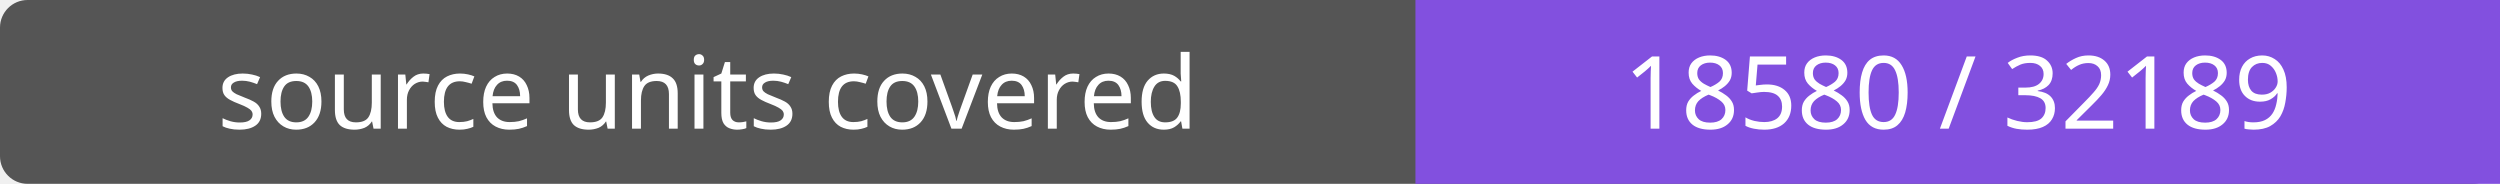
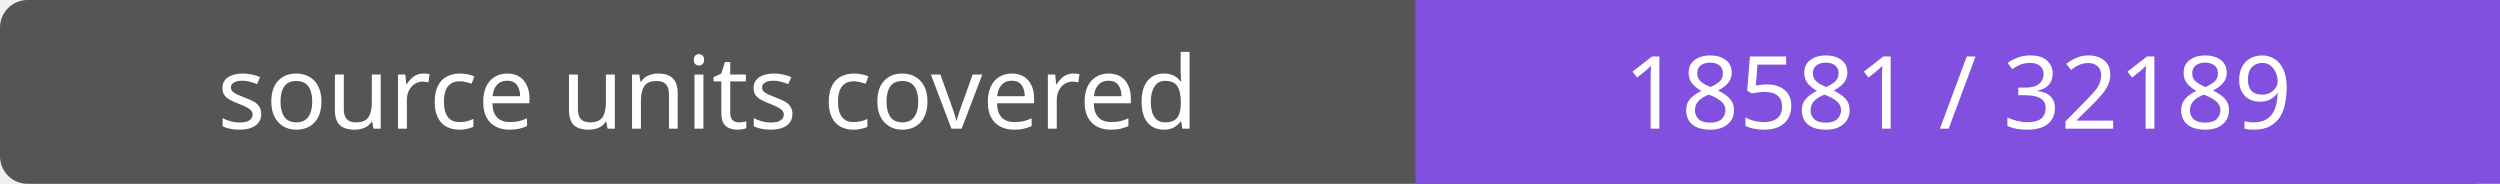
- <svg xmlns="http://www.w3.org/2000/svg" width="272" height="20" role="img" aria-label="source units covered: 18580 / 32189">
+ <svg xmlns="http://www.w3.org/2000/svg" width="272" height="20" role="img" aria-label="source units covered: 18581 / 32189">
  <rect width="272" height="20" rx="3" fill="#555" />
  <path fill="#8250df" d="M154 0h118v20H154z" />
  <g fill="#fff" text-anchor="middle" font-family="Verdana,sans-serif" font-size="11">
    <text x="77.0" y="14">source units covered</text>
-     <text x="213.0" y="14">18580 / 32189</text>
+     <text x="213.0" y="14">18581 / 32189</text>
  </g>
</svg>
